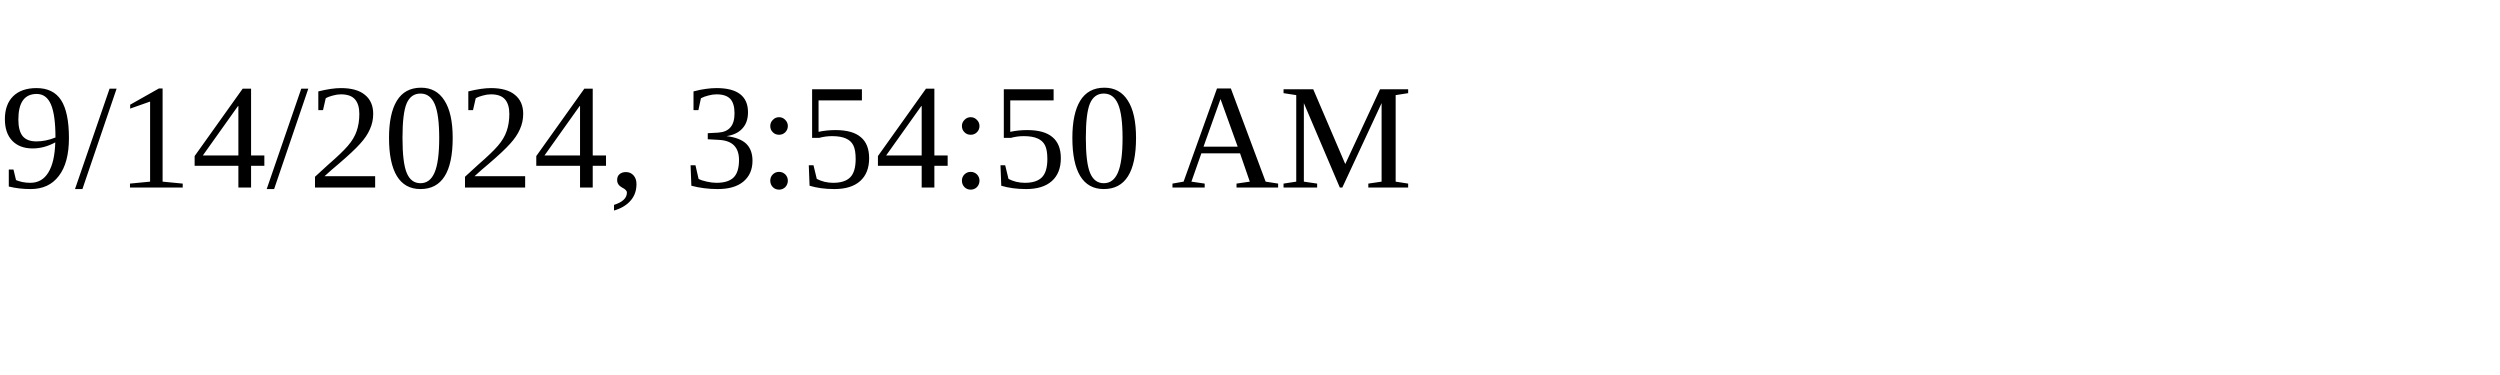
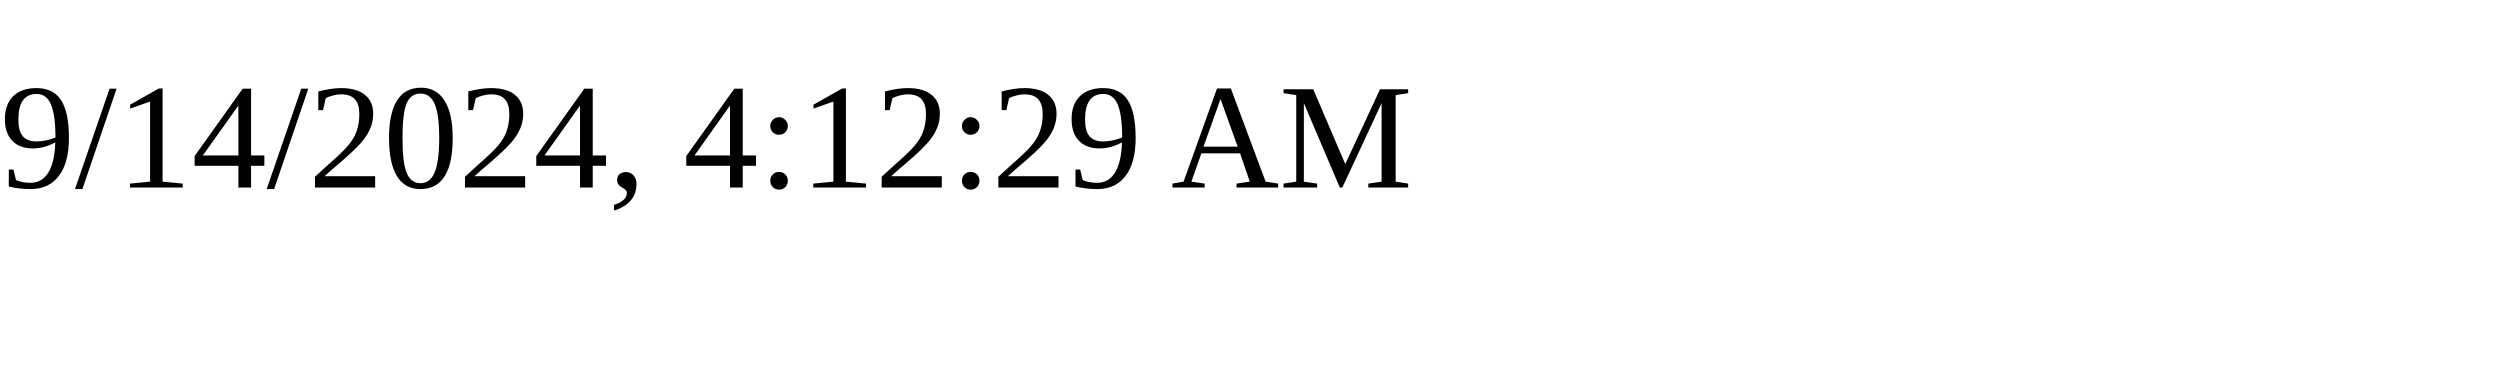
<svg xmlns="http://www.w3.org/2000/svg" height="30" width="200">
-   <text x="0" y="15">9/14/2024, 3:54:50 AM</text>
+   <text x="0" y="15">9/14/2024, 4:12:29 AM</text>
</svg>
